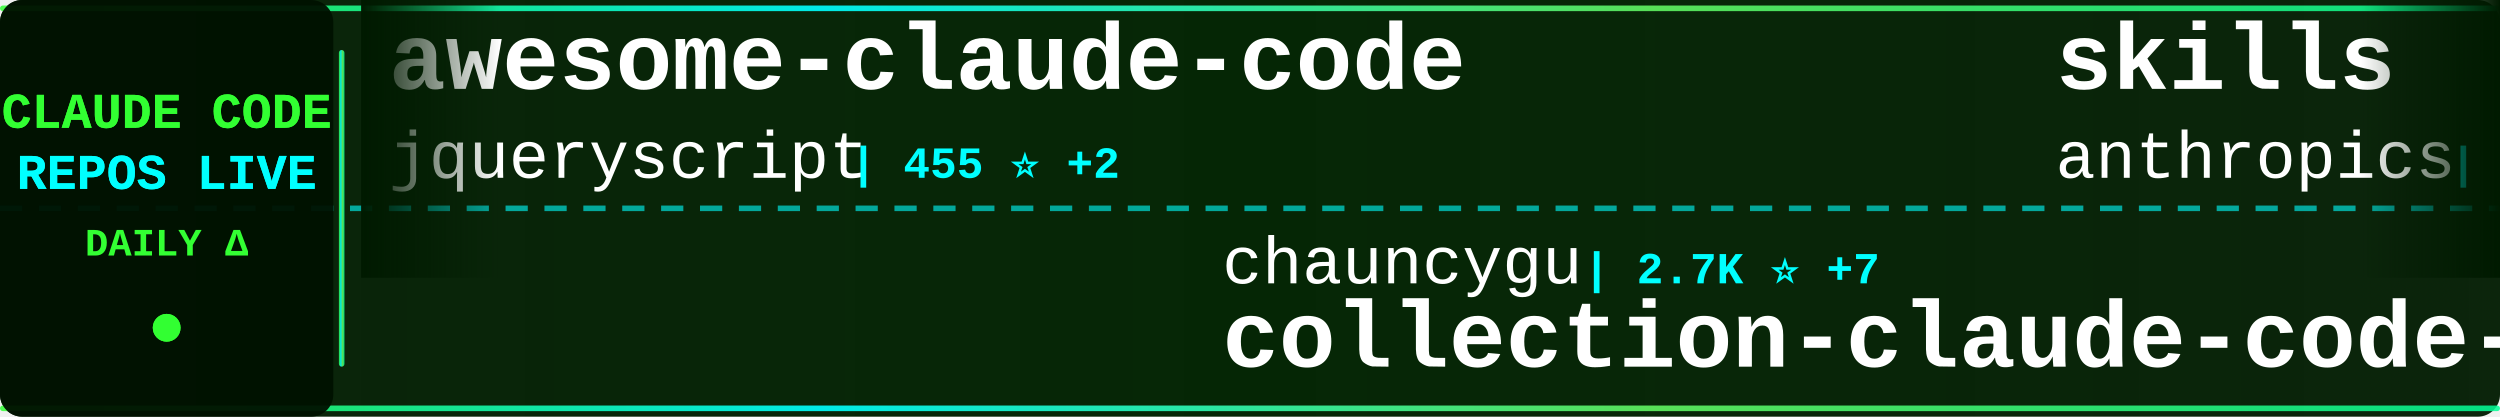
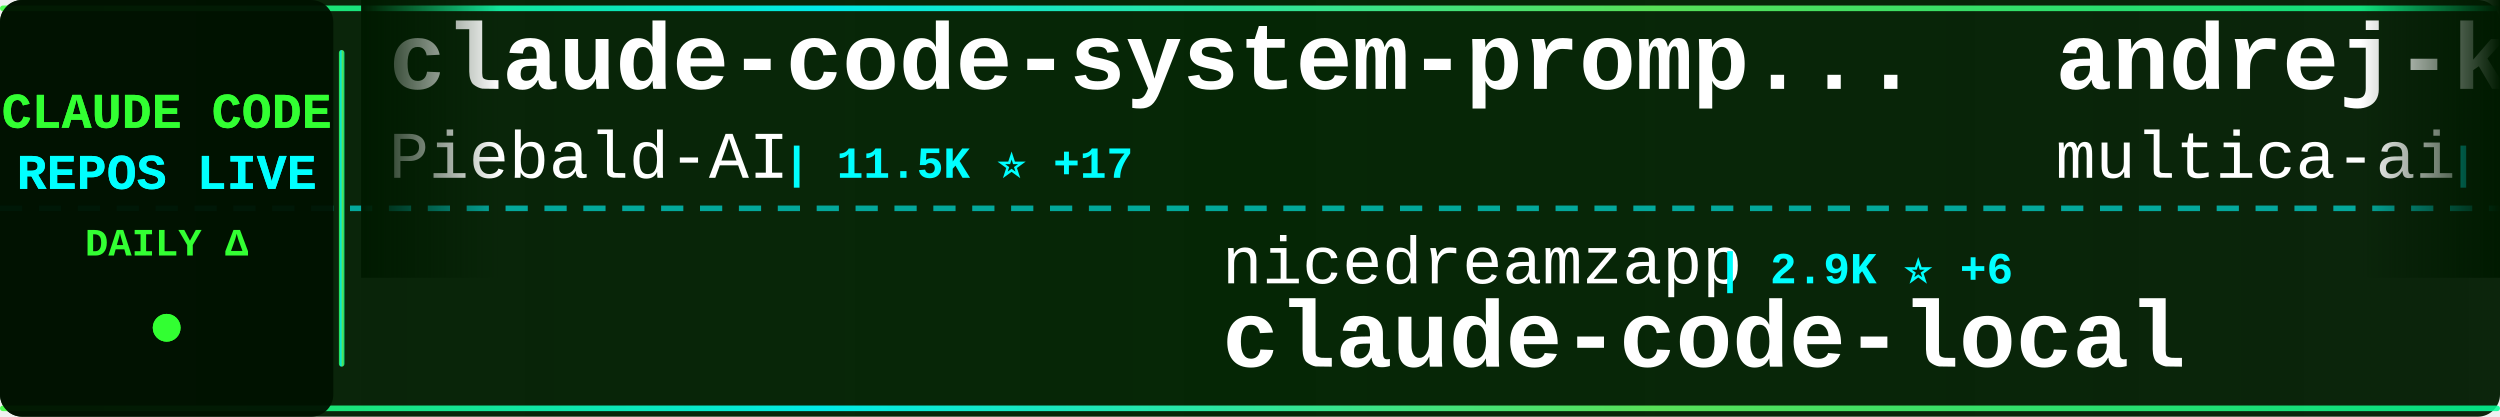
<svg xmlns="http://www.w3.org/2000/svg" width="900" height="150">
  <defs>
    <linearGradient id="tickerBg" x1="0%" y1="0%" x2="100%" y2="0%">
      <stop offset="0%" style="stop-color:#001a00;stop-opacity:0.95" />
      <stop offset="50%" style="stop-color:#002200;stop-opacity:0.98" />
      <stop offset="100%" style="stop-color:#001a00;stop-opacity:0.95" />
    </linearGradient>
    <linearGradient id="borderGrad" x1="0%" y1="0%" x2="100%" y2="0%">
      <stop offset="0%" style="stop-color:#33ff33;stop-opacity:0.85">
        <animate attributeName="stop-opacity" values="0.85;1;0.85" dur="2s" repeatCount="indefinite" />
      </stop>
      <stop offset="33%" style="stop-color:#00ffff;stop-opacity:0.9">
        <animate attributeName="stop-opacity" values="0.9;1;0.9" dur="2.2s" repeatCount="indefinite" />
      </stop>
      <stop offset="66%" style="stop-color:#66ff66;stop-opacity:0.85">
        <animate attributeName="stop-opacity" values="0.85;1;0.85" dur="1.8s" repeatCount="indefinite" />
      </stop>
      <stop offset="100%" style="stop-color:#00ff99;stop-opacity:0.85">
        <animate attributeName="stop-opacity" values="0.85;1;0.85" dur="2s" repeatCount="indefinite" />
      </stop>
    </linearGradient>
    <filter id="textGlow">
      <feGaussianBlur stdDeviation="0.1" result="coloredBlur" />
      <feMerge>
        <feMergeNode in="coloredBlur" />
        <feMergeNode in="SourceGraphic" />
      </feMerge>
    </filter>
    <filter id="metricGlow">
      <feGaussianBlur stdDeviation="0.2" result="coloredBlur" />
      <feMerge>
        <feMergeNode in="coloredBlur" />
        <feMergeNode in="SourceGraphic" />
      </feMerge>
    </filter>
    <linearGradient id="leftFade" x1="0%" y1="0%" x2="100%" y2="0%">
      <stop offset="0%" style="stop-color:#001a00;stop-opacity:1" />
      <stop offset="100%" style="stop-color:#001a00;stop-opacity:0" />
    </linearGradient>
    <linearGradient id="rightFade" x1="0%" y1="0%" x2="100%" y2="0%">
      <stop offset="0%" style="stop-color:#001a00;stop-opacity:0" />
      <stop offset="100%" style="stop-color:#001a00;stop-opacity:1" />
    </linearGradient>
  </defs>
  <rect width="900" height="150" fill="url(#tickerBg)" rx="8" />
  <rect x="0" y="2" width="900" height="2" fill="url(#borderGrad)" rx="1" />
  <rect x="0" y="146" width="900" height="2" fill="url(#borderGrad)" rx="1" />
  <line x1="0" y1="75" x2="900" y2="75" stroke="#00ffff" stroke-width="2" stroke-dasharray="8 6" opacity="0.6" />
  <rect x="0" y="0" width="120" height="150" fill="#001100" opacity="0.95" rx="8" />
  <text x="60" y="46" font-family="'Courier New', monospace" font-size="18" font-weight="bold" fill="#33ff33" text-anchor="middle" filter="url(#textGlow)">
    CLAUDE CODE
  </text>
  <text x="60" y="68" font-family="'Courier New', monospace" font-size="18" font-weight="bold" fill="#00ffff" text-anchor="middle" filter="url(#textGlow)">
    REPOS LIVE
  </text>
  <text x="60" y="92" font-family="'Courier New', monospace" font-size="14" font-weight="bold" fill="#33ff33" text-anchor="middle">
    DAILY Δ
  </text>
  <circle cx="60" cy="118" r="5" fill="#33ff33" filter="url(#metricGlow)">
    <animate attributeName="r" values="4;6;4" dur="1.5s" repeatCount="indefinite" />
    <animate attributeName="opacity" values="0.6;1;0.6" dur="1.5s" repeatCount="indefinite" />
  </circle>
  <rect x="122" y="18" width="2" height="114" fill="url(#borderGrad)" rx="1" />
  <clipPath id="tickerClip">
    <rect x="130" y="0" width="770" height="150" />
  </clipPath>
  <g clip-path="url(#tickerClip)">
    <g id="tickerItems">
      <animateTransform attributeName="transform" attributeType="XML" type="translate" from="0 0" to="-3000 0" dur="54s" repeatCount="indefinite" />
      <g transform="translate(0, 0)">
-         <text x="140" y="32" font-family="'Courier New', monospace" font-size="34" font-weight="bold" fill="#ffffff">awesome-claude-code</text>
-         <text x="140" y="64" font-family="'Courier New', monospace" font-size="24" font-weight="normal" fill="#ffffff" opacity="1.0">jqueryscript</text>
-         <text x="306" y="64" font-family="'Courier New', monospace" font-size="16" font-weight="bold" fill="#00ffff"> | 455 ⭐ +2</text>
+         <text x="140" y="32" font-family="'Courier New', monospace" font-size="34" font-weight="bold" fill="#ffffff">claude-code-system-promp...</text>
+         <text x="140" y="64" font-family="'Courier New', monospace" font-size="24" font-weight="normal" fill="#ffffff" opacity="1.0">Piebald-AI</text>
+         <text x="282" y="64" font-family="'Courier New', monospace" font-size="16" font-weight="bold" fill="#00ffff"> | 11.5K ⭐ +17</text>
      </g>
      <g transform="translate(300, 0)">
-         <text x="140" y="102" font-family="'Courier New', monospace" font-size="24" font-weight="normal" fill="#ffffff" opacity="1.0">chauncygu</text>
-         <text x="270" y="102" font-family="'Courier New', monospace" font-size="16" font-weight="bold" fill="#00ffff"> | 2.7K ⭐ +7</text>
-         <text x="140" y="132" font-family="'Courier New', monospace" font-size="34" font-weight="bold" fill="#ffffff">collection-claude-code-s...</text>
+         <text x="140" y="102" font-family="'Courier New', monospace" font-size="24" font-weight="normal" fill="#ffffff" opacity="1.0">nicedreamzapp</text>
+         <text x="318" y="102" font-family="'Courier New', monospace" font-size="16" font-weight="bold" fill="#00ffff"> | 2.9K ⭐ +6</text>
+         <text x="140" y="132" font-family="'Courier New', monospace" font-size="34" font-weight="bold" fill="#ffffff">claude-code-local</text>
      </g>
      <g transform="translate(600, 0)">
-         <text x="140" y="32" font-family="'Courier New', monospace" font-size="34" font-weight="bold" fill="#ffffff">skills</text>
-         <text x="140" y="64" font-family="'Courier New', monospace" font-size="24" font-weight="normal" fill="#ffffff" opacity="1.0">anthropics</text>
-         <text x="282" y="64" font-family="'Courier New', monospace" font-size="16" font-weight="bold" fill="#00ffff"> | 157.8K ⭐ +362</text>
+         <text x="140" y="32" font-family="'Courier New', monospace" font-size="34" font-weight="bold" fill="#ffffff">andrej-karpathy-skills</text>
+         <text x="140" y="64" font-family="'Courier New', monospace" font-size="24" font-weight="normal" fill="#ffffff" opacity="1.0">multica-ai</text>
+         <text x="282" y="64" font-family="'Courier New', monospace" font-size="16" font-weight="bold" fill="#00ffff"> | 187.0K ⭐ +618</text>
      </g>
      <g transform="translate(900, 0)">
-         <text x="140" y="102" font-family="'Courier New', monospace" font-size="24" font-weight="normal" fill="#ffffff" opacity="1.0">LING71671</text>
-         <text x="270" y="102" font-family="'Courier New', monospace" font-size="16" font-weight="bold" fill="#00ffff"> | 906 ⭐ +1</text>
-         <text x="140" y="132" font-family="'Courier New', monospace" font-size="34" font-weight="bold" fill="#ffffff">Open-ClaudeCode</text>
+         <text x="140" y="102" font-family="'Courier New', monospace" font-size="24" font-weight="normal" fill="#ffffff" opacity="1.0">liuup</text>
+         <text x="222" y="102" font-family="'Courier New', monospace" font-size="16" font-weight="bold" fill="#00ffff"> | 3.4K ⭐ +15</text>
+         <text x="140" y="132" font-family="'Courier New', monospace" font-size="34" font-weight="bold" fill="#ffffff">claude-code-analysis</text>
      </g>
      <g transform="translate(1200, 0)">
-         <text x="140" y="32" font-family="'Courier New', monospace" font-size="34" font-weight="bold" fill="#ffffff">claude-code-prompts</text>
-         <text x="140" y="64" font-family="'Courier New', monospace" font-size="24" font-weight="normal" fill="#ffffff" opacity="1.0">repowise-dev</text>
-         <text x="306" y="64" font-family="'Courier New', monospace" font-size="16" font-weight="bold" fill="#00ffff"> | 1.1K ⭐ +16</text>
+         <text x="140" y="32" font-family="'Courier New', monospace" font-size="34" font-weight="bold" fill="#ffffff">claude-code-router</text>
+         <text x="140" y="64" font-family="'Courier New', monospace" font-size="24" font-weight="normal" fill="#ffffff" opacity="1.0">musistudio</text>
+         <text x="282" y="64" font-family="'Courier New', monospace" font-size="16" font-weight="bold" fill="#00ffff"> | 35.5K ⭐ +39</text>
      </g>
      <g transform="translate(1500, 0)">
-         <text x="140" y="102" font-family="'Courier New', monospace" font-size="24" font-weight="normal" fill="#ffffff" opacity="1.0">Maciek-roboblog</text>
-         <text x="342" y="102" font-family="'Courier New', monospace" font-size="16" font-weight="bold" fill="#00ffff"> | 8.4K ⭐ +21</text>
-         <text x="140" y="132" font-family="'Courier New', monospace" font-size="34" font-weight="bold" fill="#ffffff">Claude-Code-Usage-Monito...</text>
+         <text x="140" y="102" font-family="'Courier New', monospace" font-size="24" font-weight="normal" fill="#ffffff" opacity="1.0">centminmod</text>
+         <text x="282" y="102" font-family="'Courier New', monospace" font-size="16" font-weight="bold" fill="#00ffff"> | 2.5K ⭐ +4</text>
+         <text x="140" y="132" font-family="'Courier New', monospace" font-size="34" font-weight="bold" fill="#ffffff">my-claude-code-setup</text>
      </g>
      <g transform="translate(1800, 0)">
        <text x="140" y="32" font-family="'Courier New', monospace" font-size="34" font-weight="bold" fill="#ffffff">Claude-code</text>
-         <text x="140" y="64" font-family="'Courier New', monospace" font-size="24" font-weight="normal" fill="#ffffff" opacity="1.0">fazxes</text>
-         <text x="234" y="64" font-family="'Courier New', monospace" font-size="16" font-weight="bold" fill="#00ffff"> | 223 ⭐</text>
+         <text x="140" y="64" font-family="'Courier New', monospace" font-size="24" font-weight="normal" fill="#ffffff" opacity="1.0">zstmfhy</text>
+         <text x="246" y="64" font-family="'Courier New', monospace" font-size="16" font-weight="bold" fill="#00ffff"> | 190 ⭐</text>
      </g>
      <g transform="translate(2100, 0)">
-         <text x="140" y="102" font-family="'Courier New', monospace" font-size="24" font-weight="normal" fill="#ffffff" opacity="1.0">musistudio</text>
-         <text x="282" y="102" font-family="'Courier New', monospace" font-size="16" font-weight="bold" fill="#00ffff"> | 35.5K ⭐ +41</text>
-         <text x="140" y="132" font-family="'Courier New', monospace" font-size="34" font-weight="bold" fill="#ffffff">claude-code-router</text>
+         <text x="140" y="102" font-family="'Courier New', monospace" font-size="24" font-weight="normal" fill="#ffffff" opacity="1.0">ykdojo</text>
+         <text x="234" y="102" font-family="'Courier New', monospace" font-size="16" font-weight="bold" fill="#00ffff"> | 9.0K ⭐ +10</text>
+         <text x="140" y="132" font-family="'Courier New', monospace" font-size="34" font-weight="bold" fill="#ffffff">claude-code-tips</text>
      </g>
      <g transform="translate(2400, 0)">
-         <text x="140" y="32" font-family="'Courier New', monospace" font-size="34" font-weight="bold" fill="#ffffff">claude-code-guide</text>
-         <text x="140" y="64" font-family="'Courier New', monospace" font-size="24" font-weight="normal" fill="#ffffff" opacity="1.0">Cranot</text>
-         <text x="234" y="64" font-family="'Courier New', monospace" font-size="16" font-weight="bold" fill="#00ffff"> | 2.8K ⭐ +2</text>
+         <text x="140" y="32" font-family="'Courier New', monospace" font-size="34" font-weight="bold" fill="#ffffff">claude-code-source</text>
+         <text x="140" y="64" font-family="'Courier New', monospace" font-size="24" font-weight="normal" fill="#ffffff" opacity="1.0">JrCx7scC</text>
+         <text x="258" y="64" font-family="'Courier New', monospace" font-size="16" font-weight="bold" fill="#00ffff"> | 371 ⭐</text>
      </g>
      <g transform="translate(2700, 0)">
-         <text x="140" y="102" font-family="'Courier New', monospace" font-size="24" font-weight="normal" fill="#ffffff" opacity="1.0">catlog22</text>
-         <text x="258" y="102" font-family="'Courier New', monospace" font-size="16" font-weight="bold" fill="#00ffff"> | 2.1K ⭐</text>
-         <text x="140" y="132" font-family="'Courier New', monospace" font-size="34" font-weight="bold" fill="#ffffff">Claude-Code-Workflow</text>
+         <text x="140" y="102" font-family="'Courier New', monospace" font-size="24" font-weight="normal" fill="#ffffff" opacity="1.0">wanshuiyin</text>
+         <text x="282" y="102" font-family="'Courier New', monospace" font-size="16" font-weight="bold" fill="#00ffff"> | 13.0K ⭐ +38</text>
+         <text x="140" y="132" font-family="'Courier New', monospace" font-size="34" font-weight="bold" fill="#ffffff">Auto-claude-code-researc...</text>
      </g>
      <g transform="translate(3000, 0)">
-         <text x="140" y="32" font-family="'Courier New', monospace" font-size="34" font-weight="bold" fill="#ffffff">awesome-claude-code</text>
-         <text x="140" y="64" font-family="'Courier New', monospace" font-size="24" font-weight="normal" fill="#ffffff" opacity="1.0">jqueryscript</text>
-         <text x="306" y="64" font-family="'Courier New', monospace" font-size="16" font-weight="bold" fill="#00ffff"> | 455 ⭐ +2</text>
+         <text x="140" y="32" font-family="'Courier New', monospace" font-size="34" font-weight="bold" fill="#ffffff">claude-code-system-promp...</text>
+         <text x="140" y="64" font-family="'Courier New', monospace" font-size="24" font-weight="normal" fill="#ffffff" opacity="1.0">Piebald-AI</text>
+         <text x="282" y="64" font-family="'Courier New', monospace" font-size="16" font-weight="bold" fill="#00ffff"> | 11.5K ⭐ +17</text>
      </g>
      <g transform="translate(3300, 0)">
-         <text x="140" y="102" font-family="'Courier New', monospace" font-size="24" font-weight="normal" fill="#ffffff" opacity="1.0">chauncygu</text>
-         <text x="270" y="102" font-family="'Courier New', monospace" font-size="16" font-weight="bold" fill="#00ffff"> | 2.7K ⭐ +7</text>
-         <text x="140" y="132" font-family="'Courier New', monospace" font-size="34" font-weight="bold" fill="#ffffff">collection-claude-code-s...</text>
+         <text x="140" y="102" font-family="'Courier New', monospace" font-size="24" font-weight="normal" fill="#ffffff" opacity="1.0">nicedreamzapp</text>
+         <text x="318" y="102" font-family="'Courier New', monospace" font-size="16" font-weight="bold" fill="#00ffff"> | 2.9K ⭐ +6</text>
+         <text x="140" y="132" font-family="'Courier New', monospace" font-size="34" font-weight="bold" fill="#ffffff">claude-code-local</text>
      </g>
      <g transform="translate(3600, 0)">
-         <text x="140" y="32" font-family="'Courier New', monospace" font-size="34" font-weight="bold" fill="#ffffff">skills</text>
-         <text x="140" y="64" font-family="'Courier New', monospace" font-size="24" font-weight="normal" fill="#ffffff" opacity="1.0">anthropics</text>
-         <text x="282" y="64" font-family="'Courier New', monospace" font-size="16" font-weight="bold" fill="#00ffff"> | 157.8K ⭐ +362</text>
+         <text x="140" y="32" font-family="'Courier New', monospace" font-size="34" font-weight="bold" fill="#ffffff">andrej-karpathy-skills</text>
+         <text x="140" y="64" font-family="'Courier New', monospace" font-size="24" font-weight="normal" fill="#ffffff" opacity="1.0">multica-ai</text>
+         <text x="282" y="64" font-family="'Courier New', monospace" font-size="16" font-weight="bold" fill="#00ffff"> | 187.0K ⭐ +618</text>
      </g>
      <g transform="translate(3900, 0)">
-         <text x="140" y="102" font-family="'Courier New', monospace" font-size="24" font-weight="normal" fill="#ffffff" opacity="1.0">LING71671</text>
-         <text x="270" y="102" font-family="'Courier New', monospace" font-size="16" font-weight="bold" fill="#00ffff"> | 906 ⭐ +1</text>
-         <text x="140" y="132" font-family="'Courier New', monospace" font-size="34" font-weight="bold" fill="#ffffff">Open-ClaudeCode</text>
+         <text x="140" y="102" font-family="'Courier New', monospace" font-size="24" font-weight="normal" fill="#ffffff" opacity="1.0">liuup</text>
+         <text x="222" y="102" font-family="'Courier New', monospace" font-size="16" font-weight="bold" fill="#00ffff"> | 3.4K ⭐ +15</text>
+         <text x="140" y="132" font-family="'Courier New', monospace" font-size="34" font-weight="bold" fill="#ffffff">claude-code-analysis</text>
      </g>
    </g>
  </g>
  <rect x="130" y="0" width="50" height="100" fill="url(#leftFade)" />
  <rect x="850" y="0" width="50" height="100" fill="url(#rightFade)" />
</svg>
